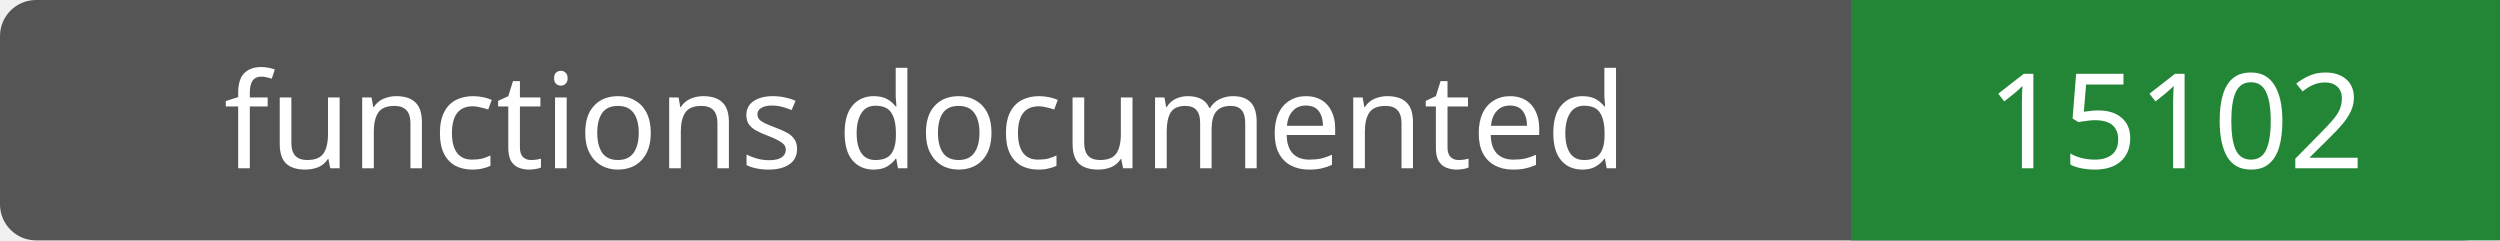
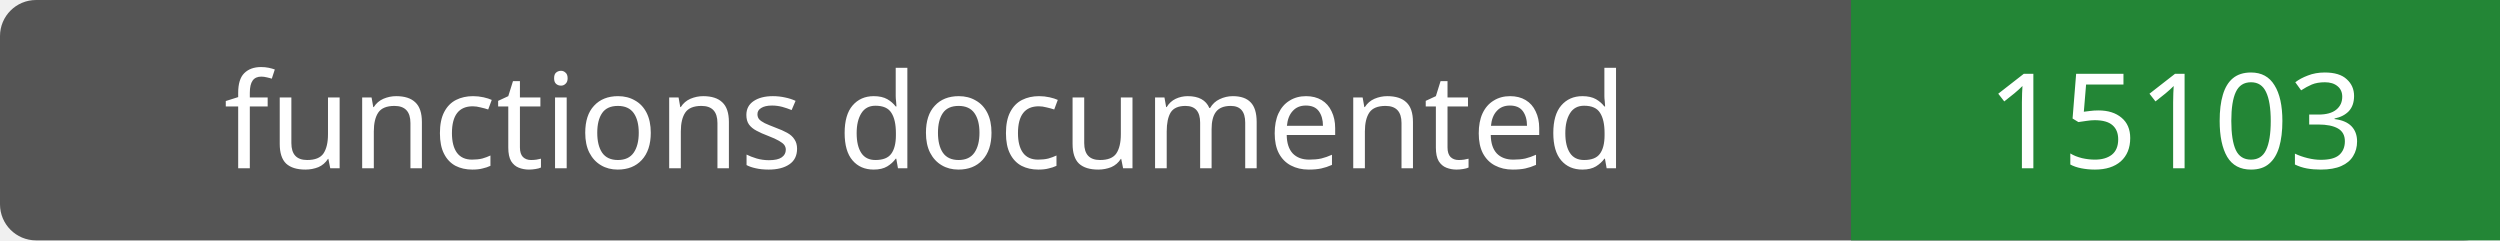
- <svg xmlns="http://www.w3.org/2000/svg" width="208" height="20" role="img" aria-label="functions documented: 15102">
+ <svg xmlns="http://www.w3.org/2000/svg" width="208" height="20" role="img" aria-label="functions documented: 15103">
  <rect width="208" height="20" rx="3" fill="#555" />
  <path fill="#238636" d="M154 0h54v20H154z" />
  <g fill="#fff" text-anchor="middle" font-family="Verdana,sans-serif" font-size="11">
    <text x="77.0" y="14">functions documented</text>
-     <text x="181.0" y="14">15102</text>
+     <text x="181.0" y="14">15103</text>
  </g>
</svg>
